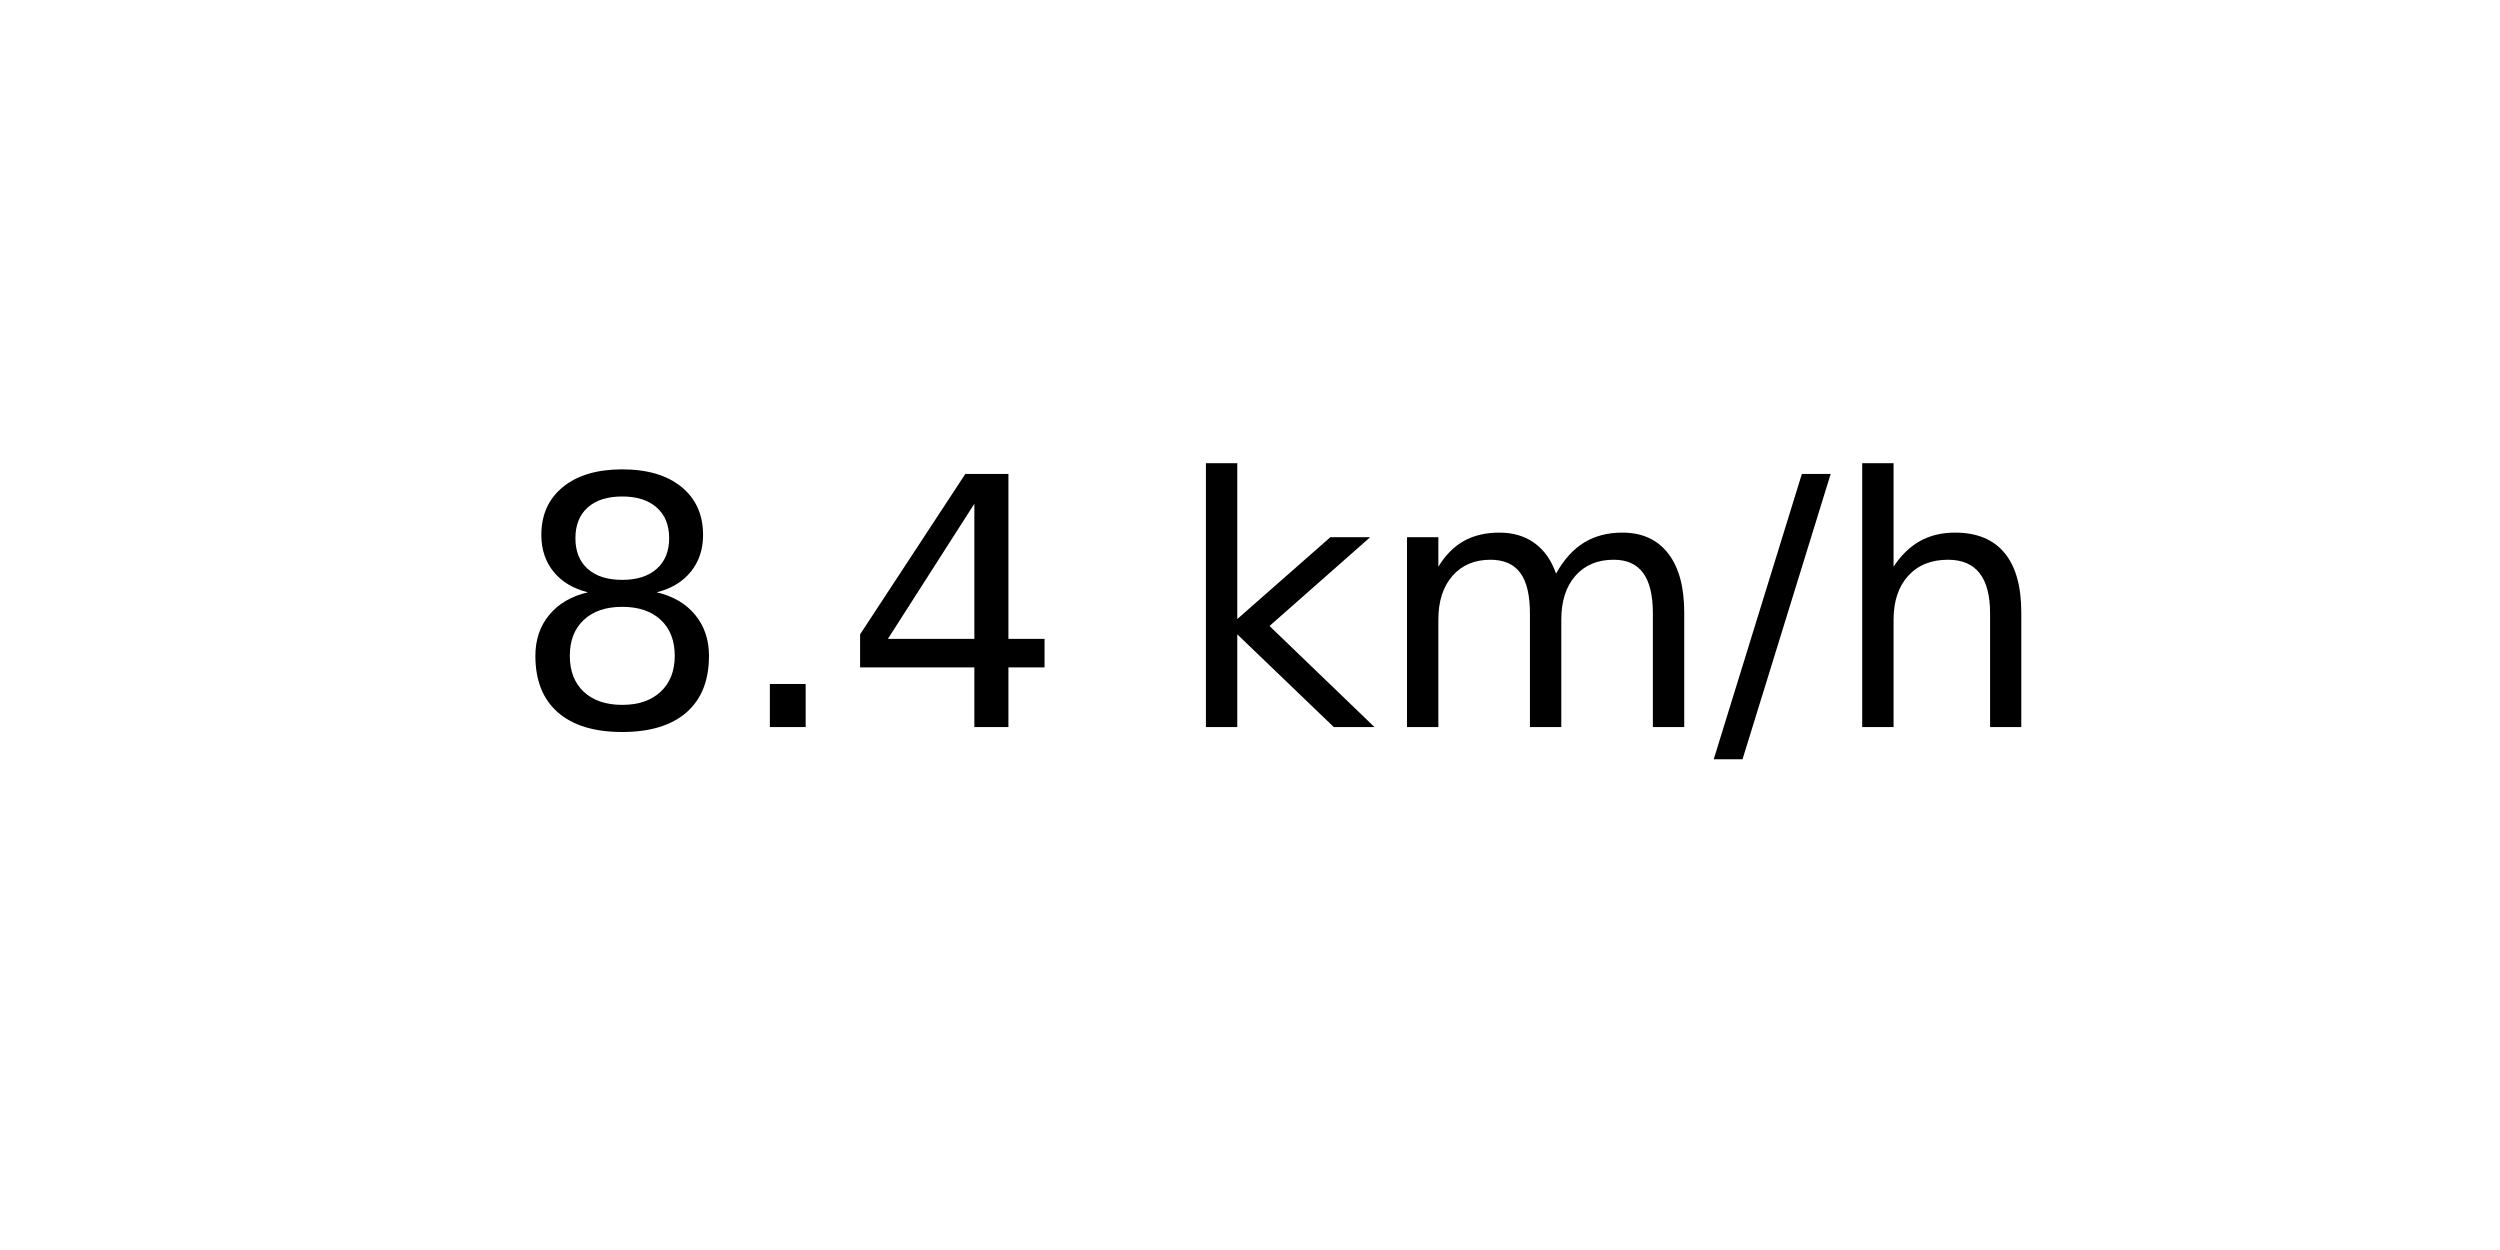
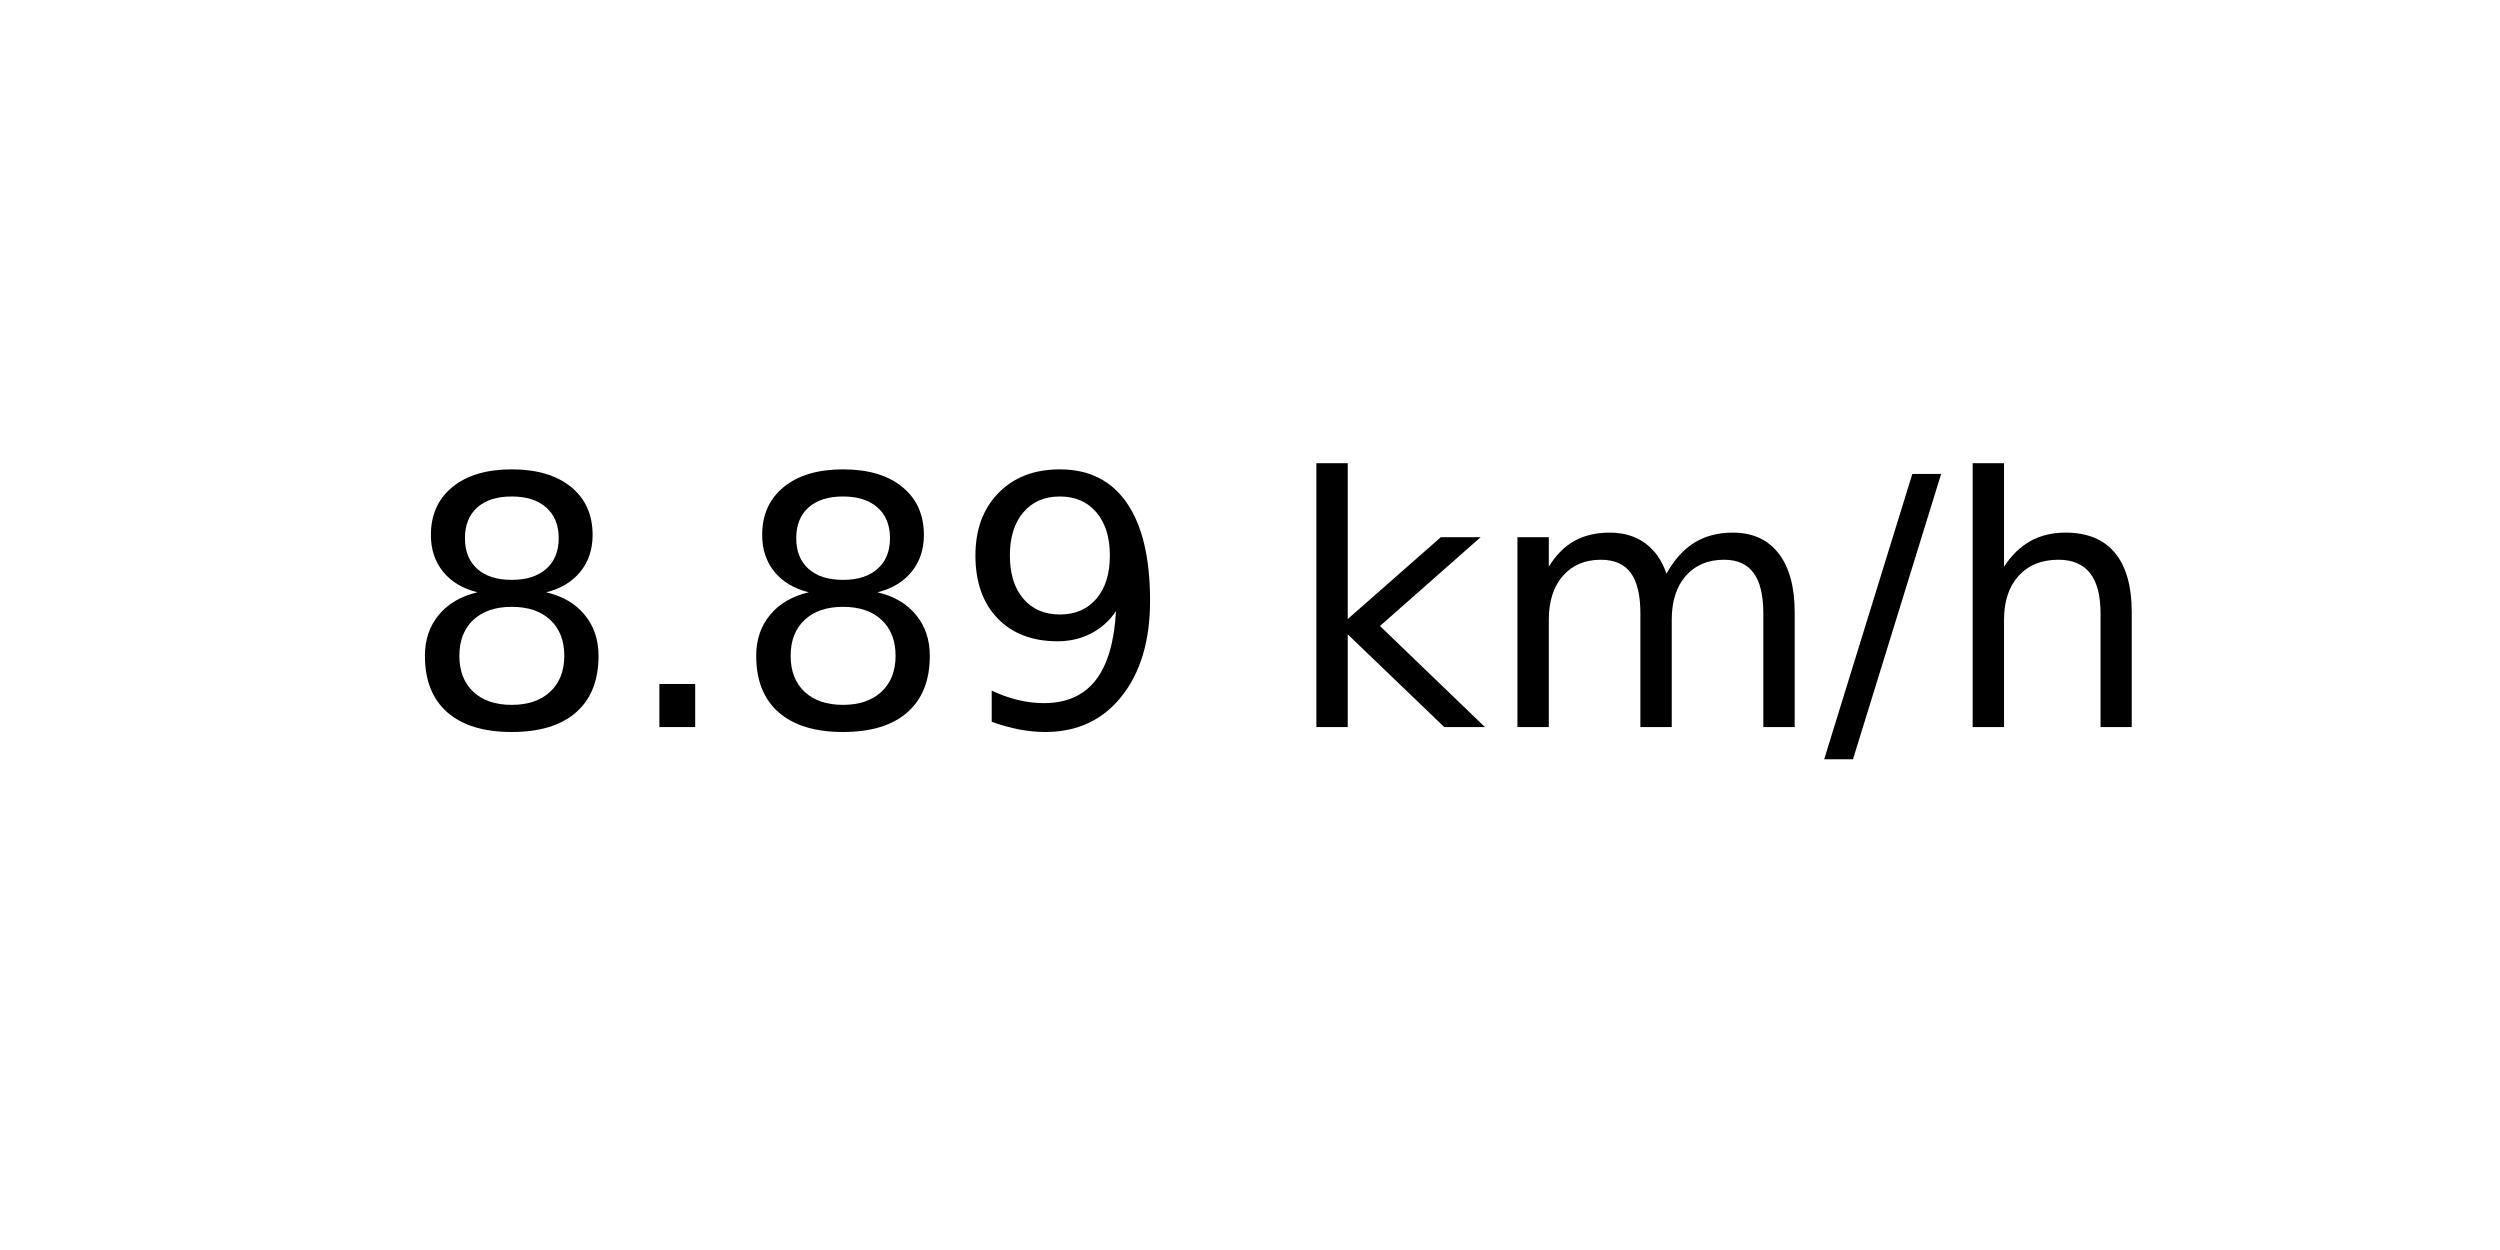
<svg xmlns="http://www.w3.org/2000/svg" xmlns:xlink="http://www.w3.org/1999/xlink" width="72pt" height="36pt" viewBox="0 0 72 36" version="1.1">
  <defs>
    <style type="text/css">*{stroke-linejoin: round; stroke-linecap: butt}</style>
  </defs>
  <g id="figure_1">
    <g id="axes_1">
      <g id="text_1">
-         <g transform="translate(14.74062 20.93937) scale(0.1 -0.1)">
+         <g transform="translate(11.55937 20.93937) scale(0.1 -0.1)">
          <defs>
            <path id="DejaVuSans-38" d="M 2034 2216  Q 1584 2216 1326 1975  Q 1069 1734 1069 1313  Q 1069 891 1326 650  Q 1584 409 2034 409  Q 2484 409 2743 651  Q 3003 894 3003 1313  Q 3003 1734 2745 1975  Q 2488 2216 2034 2216  z M 1403 2484  Q 997 2584 770 2862  Q 544 3141 544 3541  Q 544 4100 942 4425  Q 1341 4750 2034 4750  Q 2731 4750 3128 4425  Q 3525 4100 3525 3541  Q 3525 3141 3298 2862  Q 3072 2584 2669 2484  Q 3125 2378 3379 2068  Q 3634 1759 3634 1313  Q 3634 634 3220 271  Q 2806 -91 2034 -91  Q 1263 -91 848 271  Q 434 634 434 1313  Q 434 1759 690 2068  Q 947 2378 1403 2484  z M 1172 3481  Q 1172 3119 1398 2916  Q 1625 2713 2034 2713  Q 2441 2713 2670 2916  Q 2900 3119 2900 3481  Q 2900 3844 2670 4047  Q 2441 4250 2034 4250  Q 1625 4250 1398 4047  Q 1172 3844 1172 3481  z " transform="scale(0.015625)" />
            <path id="DejaVuSans-2e" d="M 684 794  L 1344 794  L 1344 0  L 684 0  L 684 794  z " transform="scale(0.015625)" />
-             <path id="DejaVuSans-34" d="M 2419 4116  L 825 1625  L 2419 1625  L 2419 4116  z M 2253 4666  L 3047 4666  L 3047 1625  L 3713 1625  L 3713 1100  L 3047 1100  L 3047 0  L 2419 0  L 2419 1100  L 313 1100  L 313 1709  L 2253 4666  z " transform="scale(0.015625)" />
+             <path id="DejaVuSans-39" d="M 703 97  L 703 672  Q 941 559 1184 500  Q 1428 441 1663 441  Q 2288 441 2617 861  Q 2947 1281 2994 2138  Q 2813 1869 2534 1725  Q 2256 1581 1919 1581  Q 1219 1581 811 2004  Q 403 2428 403 3163  Q 403 3881 828 4315  Q 1253 4750 1959 4750  Q 2769 4750 3195 4129  Q 3622 3509 3622 2328  Q 3622 1225 3098 567  Q 2575 -91 1691 -91  Q 1453 -91 1209 -44  Q 966 3 703 97  z M 1959 2075  Q 2384 2075 2632 2365  Q 2881 2656 2881 3163  Q 2881 3666 2632 3958  Q 2384 4250 1959 4250  Q 1534 4250 1286 3958  Q 1038 3666 1038 3163  Q 1038 2656 1286 2365  Q 1534 2075 1959 2075  z " transform="scale(0.015625)" />
            <path id="DejaVuSans-20" transform="scale(0.015625)" />
            <path id="DejaVuSans-6b" d="M 581 4863  L 1159 4863  L 1159 1991  L 2875 3500  L 3609 3500  L 1753 1863  L 3688 0  L 2938 0  L 1159 1709  L 1159 0  L 581 0  L 581 4863  z " transform="scale(0.015625)" />
            <path id="DejaVuSans-6d" d="M 3328 2828  Q 3544 3216 3844 3400  Q 4144 3584 4550 3584  Q 5097 3584 5394 3201  Q 5691 2819 5691 2113  L 5691 0  L 5113 0  L 5113 2094  Q 5113 2597 4934 2840  Q 4756 3084 4391 3084  Q 3944 3084 3684 2787  Q 3425 2491 3425 1978  L 3425 0  L 2847 0  L 2847 2094  Q 2847 2600 2669 2842  Q 2491 3084 2119 3084  Q 1678 3084 1418 2786  Q 1159 2488 1159 1978  L 1159 0  L 581 0  L 581 3500  L 1159 3500  L 1159 2956  Q 1356 3278 1631 3431  Q 1906 3584 2284 3584  Q 2666 3584 2933 3390  Q 3200 3197 3328 2828  z " transform="scale(0.015625)" />
            <path id="DejaVuSans-2f" d="M 1625 4666  L 2156 4666  L 531 -594  L 0 -594  L 1625 4666  z " transform="scale(0.015625)" />
            <path id="DejaVuSans-68" d="M 3513 2113  L 3513 0  L 2938 0  L 2938 2094  Q 2938 2591 2744 2837  Q 2550 3084 2163 3084  Q 1697 3084 1428 2787  Q 1159 2491 1159 1978  L 1159 0  L 581 0  L 581 4863  L 1159 4863  L 1159 2956  Q 1366 3272 1645 3428  Q 1925 3584 2291 3584  Q 2894 3584 3203 3211  Q 3513 2838 3513 2113  z " transform="scale(0.015625)" />
          </defs>
          <use xlink:href="#DejaVuSans-38" />
          <use xlink:href="#DejaVuSans-2e" x="63.623" />
-           <use xlink:href="#DejaVuSans-34" x="95.41" />
-           <use xlink:href="#DejaVuSans-20" x="159.033" />
-           <use xlink:href="#DejaVuSans-6b" x="190.82" />
-           <use xlink:href="#DejaVuSans-6d" x="248.73" />
-           <use xlink:href="#DejaVuSans-2f" x="346.143" />
-           <use xlink:href="#DejaVuSans-68" x="379.834" />
+           <use xlink:href="#DejaVuSans-38" x="95.41" />
+           <use xlink:href="#DejaVuSans-39" x="159.033" />
+           <use xlink:href="#DejaVuSans-20" x="222.656" />
+           <use xlink:href="#DejaVuSans-6b" x="254.443" />
+           <use xlink:href="#DejaVuSans-6d" x="312.354" />
+           <use xlink:href="#DejaVuSans-2f" x="409.766" />
+           <use xlink:href="#DejaVuSans-68" x="443.457" />
        </g>
      </g>
    </g>
  </g>
</svg>
